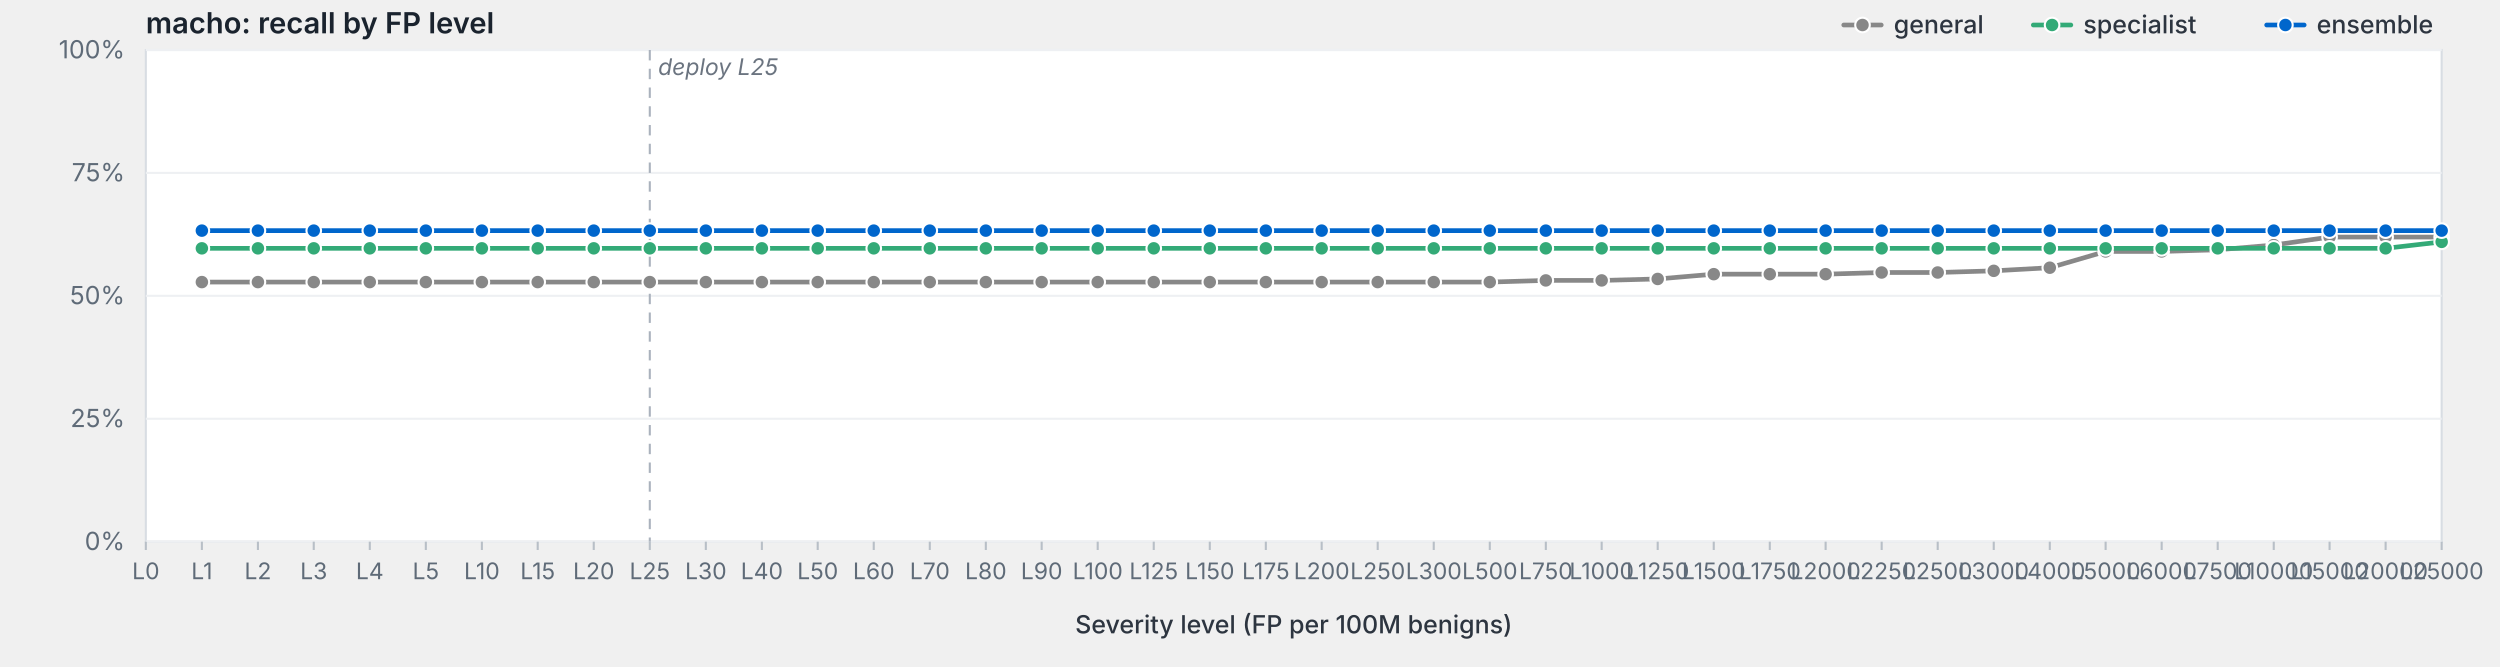
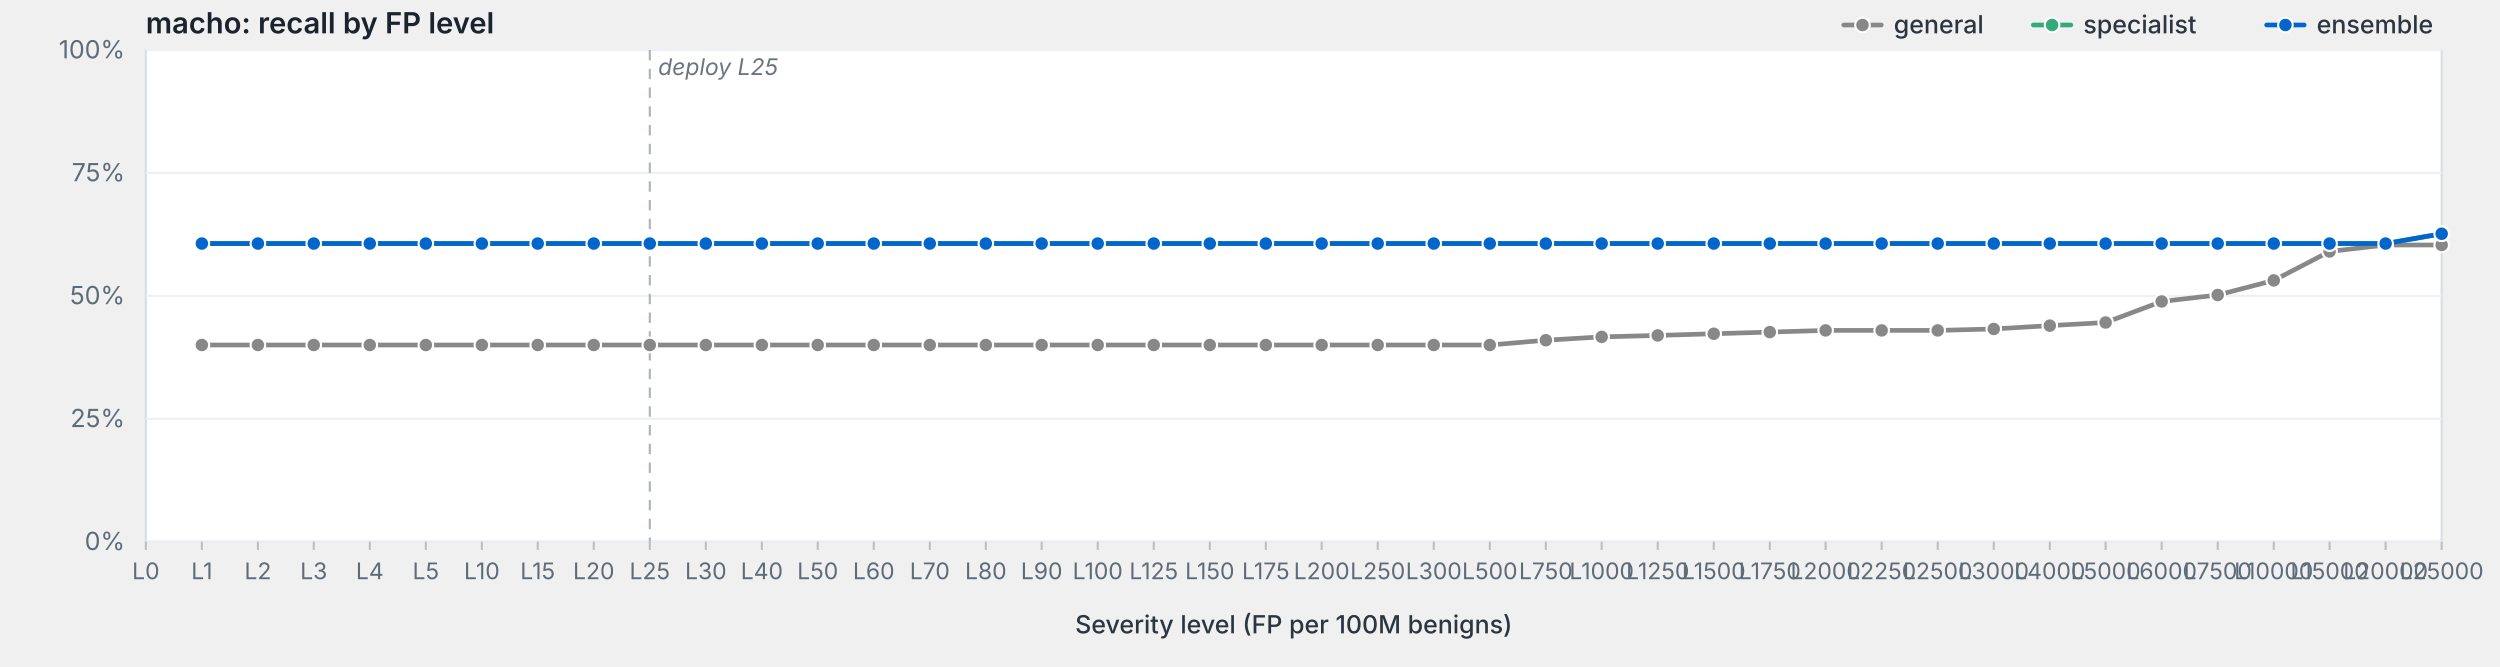
<svg xmlns="http://www.w3.org/2000/svg" viewBox="0 0 1200 320" width="1200" height="320" preserveAspectRatio="xMidYMid meet" role="img" aria-label="macho: recall by FP level">
  <style>svg { background: #fdfdfd; }.frame { fill: #fff; stroke: #d8dde3; stroke-width: 1; }.grid { stroke: #eef0f3; stroke-width: 1; }.tick { stroke: #b8bfc7; stroke-width: 1; }.axis-label { fill: #5f6b78; font-family: -apple-system, BlinkMacSystemFont, "Segoe UI", system-ui, sans-serif; font-size: 12px; }.x-label { fill: #5f6b78; font-family: -apple-system, BlinkMacSystemFont, "Segoe UI", system-ui, sans-serif; font-size: 11px; }.axis-title { fill: #2d3540; font-family: -apple-system, BlinkMacSystemFont, "Segoe UI", system-ui, sans-serif; font-size: 12px; font-weight: 500; }.title { fill: #1a232e; font-family: -apple-system, BlinkMacSystemFont, "Segoe UI", system-ui, sans-serif; font-size: 14px; font-weight: 600; }.deploy-marker { stroke: #aab2bd; stroke-width: 1; stroke-dasharray: 5,4; }.deploy-label { fill: #6b7480; font-family: -apple-system, BlinkMacSystemFont, "Segoe UI", system-ui, sans-serif; font-size: 11px; font-style: italic; }.curve { fill: none; stroke-width: 2.25; stroke-linejoin: round; stroke-linecap: round; }.marker { stroke: #fff; stroke-width: 1; }.legend-text { fill: #2d3540; font-family: -apple-system, BlinkMacSystemFont, "Segoe UI", system-ui, sans-serif; font-size: 12px; font-weight: 500; }</style>
  <text class="title" x="70" y="16">macho: recall by FP level</text>
  <rect class="frame" x="70" y="24" width="1102" height="236" />
  <line class="grid" x1="70" y1="260.0" x2="1172" y2="260.0" />
  <text class="axis-label" x="60" y="264.0" text-anchor="end">0%</text>
  <line class="grid" x1="70" y1="201.0" x2="1172" y2="201.0" />
  <text class="axis-label" x="60" y="205.0" text-anchor="end">25%</text>
  <line class="grid" x1="70" y1="142.0" x2="1172" y2="142.0" />
  <text class="axis-label" x="60" y="146.0" text-anchor="end">50%</text>
  <line class="grid" x1="70" y1="83.0" x2="1172" y2="83.0" />
  <text class="axis-label" x="60" y="87.0" text-anchor="end">75%</text>
  <line class="grid" x1="70" y1="24.0" x2="1172" y2="24.0" />
  <text class="axis-label" x="60" y="28.0" text-anchor="end">100%</text>
  <line class="deploy-marker" x1="311.9" y1="24" x2="311.9" y2="260" />
  <text class="deploy-label" x="315.9" y="36" text-anchor="start">deploy L25</text>
  <line class="tick" x1="70.0" y1="260" x2="70.0" y2="264" />
  <text class="x-label" x="70.0" y="278" text-anchor="middle">L0</text>
  <line class="tick" x1="96.9" y1="260" x2="96.9" y2="264" />
  <text class="x-label" x="96.9" y="278" text-anchor="middle">L1</text>
  <line class="tick" x1="123.8" y1="260" x2="123.8" y2="264" />
  <text class="x-label" x="123.8" y="278" text-anchor="middle">L2</text>
  <line class="tick" x1="150.6" y1="260" x2="150.6" y2="264" />
  <text class="x-label" x="150.6" y="278" text-anchor="middle">L3</text>
  <line class="tick" x1="177.5" y1="260" x2="177.5" y2="264" />
  <text class="x-label" x="177.5" y="278" text-anchor="middle">L4</text>
  <line class="tick" x1="204.4" y1="260" x2="204.4" y2="264" />
  <text class="x-label" x="204.4" y="278" text-anchor="middle">L5</text>
  <line class="tick" x1="231.3" y1="260" x2="231.3" y2="264" />
  <text class="x-label" x="231.3" y="278" text-anchor="middle">L10</text>
  <line class="tick" x1="258.1" y1="260" x2="258.1" y2="264" />
  <text class="x-label" x="258.1" y="278" text-anchor="middle">L15</text>
  <line class="tick" x1="285.0" y1="260" x2="285.0" y2="264" />
  <text class="x-label" x="285.0" y="278" text-anchor="middle">L20</text>
  <line class="tick" x1="311.9" y1="260" x2="311.9" y2="264" />
  <text class="x-label" x="311.9" y="278" text-anchor="middle">L25</text>
  <line class="tick" x1="338.8" y1="260" x2="338.8" y2="264" />
  <text class="x-label" x="338.8" y="278" text-anchor="middle">L30</text>
  <line class="tick" x1="365.7" y1="260" x2="365.7" y2="264" />
  <text class="x-label" x="365.7" y="278" text-anchor="middle">L40</text>
  <line class="tick" x1="392.5" y1="260" x2="392.5" y2="264" />
  <text class="x-label" x="392.5" y="278" text-anchor="middle">L50</text>
  <line class="tick" x1="419.4" y1="260" x2="419.4" y2="264" />
  <text class="x-label" x="419.4" y="278" text-anchor="middle">L60</text>
  <line class="tick" x1="446.3" y1="260" x2="446.3" y2="264" />
  <text class="x-label" x="446.3" y="278" text-anchor="middle">L70</text>
  <line class="tick" x1="473.2" y1="260" x2="473.2" y2="264" />
  <text class="x-label" x="473.2" y="278" text-anchor="middle">L80</text>
  <line class="tick" x1="500.0" y1="260" x2="500.0" y2="264" />
  <text class="x-label" x="500.0" y="278" text-anchor="middle">L90</text>
  <line class="tick" x1="526.9" y1="260" x2="526.9" y2="264" />
  <text class="x-label" x="526.9" y="278" text-anchor="middle">L100</text>
  <line class="tick" x1="553.8" y1="260" x2="553.8" y2="264" />
  <text class="x-label" x="553.8" y="278" text-anchor="middle">L125</text>
  <line class="tick" x1="580.7" y1="260" x2="580.7" y2="264" />
  <text class="x-label" x="580.7" y="278" text-anchor="middle">L150</text>
  <line class="tick" x1="607.6" y1="260" x2="607.6" y2="264" />
  <text class="x-label" x="607.6" y="278" text-anchor="middle">L175</text>
  <line class="tick" x1="634.4" y1="260" x2="634.4" y2="264" />
  <text class="x-label" x="634.4" y="278" text-anchor="middle">L200</text>
  <line class="tick" x1="661.3" y1="260" x2="661.3" y2="264" />
  <text class="x-label" x="661.3" y="278" text-anchor="middle">L250</text>
  <line class="tick" x1="688.2" y1="260" x2="688.2" y2="264" />
  <text class="x-label" x="688.2" y="278" text-anchor="middle">L300</text>
  <line class="tick" x1="715.1" y1="260" x2="715.1" y2="264" />
  <text class="x-label" x="715.1" y="278" text-anchor="middle">L500</text>
  <line class="tick" x1="742.0" y1="260" x2="742.0" y2="264" />
  <text class="x-label" x="742.0" y="278" text-anchor="middle">L750</text>
  <line class="tick" x1="768.8" y1="260" x2="768.8" y2="264" />
  <text class="x-label" x="768.8" y="278" text-anchor="middle">L1000</text>
  <line class="tick" x1="795.7" y1="260" x2="795.7" y2="264" />
  <text class="x-label" x="795.7" y="278" text-anchor="middle">L1250</text>
  <line class="tick" x1="822.6" y1="260" x2="822.6" y2="264" />
  <text class="x-label" x="822.6" y="278" text-anchor="middle">L1500</text>
  <line class="tick" x1="849.5" y1="260" x2="849.5" y2="264" />
  <text class="x-label" x="849.5" y="278" text-anchor="middle">L1750</text>
  <line class="tick" x1="876.3" y1="260" x2="876.3" y2="264" />
  <text class="x-label" x="876.3" y="278" text-anchor="middle">L2000</text>
  <line class="tick" x1="903.2" y1="260" x2="903.2" y2="264" />
  <text class="x-label" x="903.2" y="278" text-anchor="middle">L2250</text>
  <line class="tick" x1="930.1" y1="260" x2="930.1" y2="264" />
  <text class="x-label" x="930.1" y="278" text-anchor="middle">L2500</text>
  <line class="tick" x1="957.0" y1="260" x2="957.0" y2="264" />
  <text class="x-label" x="957.0" y="278" text-anchor="middle">L3000</text>
  <line class="tick" x1="983.9" y1="260" x2="983.9" y2="264" />
  <text class="x-label" x="983.9" y="278" text-anchor="middle">L4000</text>
  <line class="tick" x1="1010.7" y1="260" x2="1010.7" y2="264" />
  <text class="x-label" x="1010.7" y="278" text-anchor="middle">L5000</text>
  <line class="tick" x1="1037.6" y1="260" x2="1037.6" y2="264" />
  <text class="x-label" x="1037.6" y="278" text-anchor="middle">L6000</text>
  <line class="tick" x1="1064.5" y1="260" x2="1064.5" y2="264" />
  <text class="x-label" x="1064.5" y="278" text-anchor="middle">L7500</text>
  <line class="tick" x1="1091.4" y1="260" x2="1091.4" y2="264" />
  <text class="x-label" x="1091.4" y="278" text-anchor="middle">L10000</text>
  <line class="tick" x1="1118.2" y1="260" x2="1118.2" y2="264" />
  <text class="x-label" x="1118.2" y="278" text-anchor="middle">L15000</text>
  <line class="tick" x1="1145.1" y1="260" x2="1145.1" y2="264" />
  <text class="x-label" x="1145.1" y="278" text-anchor="middle">L20000</text>
  <line class="tick" x1="1172.0" y1="260" x2="1172.0" y2="264" />
  <text class="x-label" x="1172.0" y="278" text-anchor="middle">L25000</text>
  <text class="axis-title" x="621.0" y="304" text-anchor="middle">Severity level (FP per 100M benigns)</text>
-   <path class="curve" d="M96.9,135.4 L123.8,135.4 L150.6,135.4 L177.5,135.4 L204.4,135.4 L231.3,135.4 L258.1,135.4 L285.0,135.4 L311.9,135.4 L338.8,135.4 L365.7,135.4 L392.5,135.4 L419.4,135.4 L446.3,135.4 L473.2,135.4 L500.0,135.4 L526.9,135.4 L553.8,135.4 L580.7,135.4 L607.6,135.4 L634.4,135.4 L661.3,135.4 L688.2,135.4 L715.1,135.4 L742.0,134.6 L768.8,134.6 L795.7,133.9 L822.6,131.6 L849.5,131.6 L876.3,131.6 L903.2,130.8 L930.1,130.8 L957.0,130.0 L983.9,128.5 L1010.7,120.7 L1037.6,120.7 L1064.5,119.9 L1091.4,117.6 L1118.2,113.8 L1145.1,113.8 L1172.0,113.8" stroke="#888" />
-   <circle class="marker" cx="96.9" cy="135.4" r="3.5" fill="#888" />
-   <circle class="marker" cx="123.8" cy="135.4" r="3.5" fill="#888" />
-   <circle class="marker" cx="150.6" cy="135.4" r="3.5" fill="#888" />
-   <circle class="marker" cx="177.5" cy="135.4" r="3.5" fill="#888" />
-   <circle class="marker" cx="204.4" cy="135.4" r="3.5" fill="#888" />
-   <circle class="marker" cx="231.3" cy="135.4" r="3.5" fill="#888" />
-   <circle class="marker" cx="258.1" cy="135.4" r="3.5" fill="#888" />
-   <circle class="marker" cx="285.0" cy="135.4" r="3.5" fill="#888" />
-   <circle class="marker" cx="311.9" cy="135.4" r="3.5" fill="#888" />
-   <circle class="marker" cx="338.8" cy="135.4" r="3.5" fill="#888" />
-   <circle class="marker" cx="365.7" cy="135.4" r="3.5" fill="#888" />
-   <circle class="marker" cx="392.5" cy="135.4" r="3.5" fill="#888" />
-   <circle class="marker" cx="419.4" cy="135.4" r="3.5" fill="#888" />
-   <circle class="marker" cx="446.3" cy="135.4" r="3.5" fill="#888" />
-   <circle class="marker" cx="473.2" cy="135.4" r="3.5" fill="#888" />
-   <circle class="marker" cx="500.0" cy="135.4" r="3.5" fill="#888" />
-   <circle class="marker" cx="526.9" cy="135.4" r="3.5" fill="#888" />
-   <circle class="marker" cx="553.8" cy="135.4" r="3.5" fill="#888" />
-   <circle class="marker" cx="580.7" cy="135.4" r="3.5" fill="#888" />
-   <circle class="marker" cx="607.6" cy="135.4" r="3.5" fill="#888" />
-   <circle class="marker" cx="634.4" cy="135.4" r="3.5" fill="#888" />
-   <circle class="marker" cx="661.3" cy="135.4" r="3.5" fill="#888" />
-   <circle class="marker" cx="688.2" cy="135.4" r="3.5" fill="#888" />
-   <circle class="marker" cx="715.1" cy="135.4" r="3.5" fill="#888" />
-   <circle class="marker" cx="742.0" cy="134.6" r="3.5" fill="#888" />
-   <circle class="marker" cx="768.8" cy="134.6" r="3.5" fill="#888" />
-   <circle class="marker" cx="795.7" cy="133.9" r="3.5" fill="#888" />
-   <circle class="marker" cx="822.6" cy="131.6" r="3.5" fill="#888" />
-   <circle class="marker" cx="849.5" cy="131.6" r="3.5" fill="#888" />
-   <circle class="marker" cx="876.3" cy="131.6" r="3.5" fill="#888" />
-   <circle class="marker" cx="903.2" cy="130.8" r="3.5" fill="#888" />
-   <circle class="marker" cx="930.1" cy="130.8" r="3.5" fill="#888" />
-   <circle class="marker" cx="957.0" cy="130.0" r="3.5" fill="#888" />
-   <circle class="marker" cx="983.9" cy="128.5" r="3.5" fill="#888" />
-   <circle class="marker" cx="1010.7" cy="120.7" r="3.5" fill="#888" />
-   <circle class="marker" cx="1037.6" cy="120.7" r="3.5" fill="#888" />
-   <circle class="marker" cx="1064.5" cy="119.9" r="3.5" fill="#888" />
-   <circle class="marker" cx="1091.4" cy="117.6" r="3.5" fill="#888" />
-   <circle class="marker" cx="1118.2" cy="113.8" r="3.5" fill="#888" />
-   <circle class="marker" cx="1145.1" cy="113.8" r="3.5" fill="#888" />
-   <circle class="marker" cx="1172.0" cy="113.8" r="3.5" fill="#888" />
-   <path class="curve" d="M96.9,119.2 L123.8,119.2 L150.6,119.2 L177.5,119.2 L204.4,119.2 L231.3,119.2 L258.1,119.2 L285.0,119.2 L311.9,119.2 L338.8,119.2 L365.7,119.2 L392.5,119.2 L419.4,119.2 L446.3,119.2 L473.2,119.2 L500.0,119.2 L526.9,119.2 L553.8,119.2 L580.7,119.2 L607.6,119.2 L634.4,119.2 L661.3,119.2 L688.2,119.2 L715.1,119.2 L742.0,119.2 L768.8,119.2 L795.7,119.2 L822.6,119.2 L849.5,119.2 L876.3,119.2 L903.2,119.2 L930.1,119.2 L957.0,119.2 L983.9,119.2 L1010.7,119.2 L1037.6,119.2 L1064.5,119.2 L1091.4,119.2 L1118.2,119.2 L1145.1,119.2 L1172.0,116.1" stroke="#3a7" />
-   <circle class="marker" cx="96.9" cy="119.2" r="3.5" fill="#3a7" />
-   <circle class="marker" cx="123.8" cy="119.2" r="3.5" fill="#3a7" />
-   <circle class="marker" cx="150.6" cy="119.2" r="3.5" fill="#3a7" />
-   <circle class="marker" cx="177.5" cy="119.2" r="3.5" fill="#3a7" />
-   <circle class="marker" cx="204.4" cy="119.2" r="3.5" fill="#3a7" />
-   <circle class="marker" cx="231.3" cy="119.2" r="3.5" fill="#3a7" />
-   <circle class="marker" cx="258.1" cy="119.2" r="3.5" fill="#3a7" />
-   <circle class="marker" cx="285.0" cy="119.2" r="3.5" fill="#3a7" />
-   <circle class="marker" cx="311.9" cy="119.2" r="3.5" fill="#3a7" />
-   <circle class="marker" cx="338.8" cy="119.2" r="3.5" fill="#3a7" />
-   <circle class="marker" cx="365.7" cy="119.2" r="3.5" fill="#3a7" />
-   <circle class="marker" cx="392.5" cy="119.2" r="3.5" fill="#3a7" />
-   <circle class="marker" cx="419.4" cy="119.2" r="3.5" fill="#3a7" />
-   <circle class="marker" cx="446.3" cy="119.2" r="3.5" fill="#3a7" />
-   <circle class="marker" cx="473.2" cy="119.2" r="3.5" fill="#3a7" />
-   <circle class="marker" cx="500.0" cy="119.2" r="3.5" fill="#3a7" />
-   <circle class="marker" cx="526.9" cy="119.2" r="3.5" fill="#3a7" />
-   <circle class="marker" cx="553.8" cy="119.2" r="3.5" fill="#3a7" />
-   <circle class="marker" cx="580.7" cy="119.2" r="3.5" fill="#3a7" />
-   <circle class="marker" cx="607.6" cy="119.2" r="3.5" fill="#3a7" />
-   <circle class="marker" cx="634.4" cy="119.2" r="3.5" fill="#3a7" />
-   <circle class="marker" cx="661.3" cy="119.2" r="3.5" fill="#3a7" />
-   <circle class="marker" cx="688.2" cy="119.2" r="3.5" fill="#3a7" />
-   <circle class="marker" cx="715.1" cy="119.2" r="3.5" fill="#3a7" />
-   <circle class="marker" cx="742.0" cy="119.2" r="3.5" fill="#3a7" />
-   <circle class="marker" cx="768.8" cy="119.2" r="3.5" fill="#3a7" />
-   <circle class="marker" cx="795.7" cy="119.2" r="3.5" fill="#3a7" />
-   <circle class="marker" cx="822.6" cy="119.2" r="3.5" fill="#3a7" />
-   <circle class="marker" cx="849.5" cy="119.2" r="3.5" fill="#3a7" />
-   <circle class="marker" cx="876.3" cy="119.2" r="3.5" fill="#3a7" />
-   <circle class="marker" cx="903.2" cy="119.2" r="3.5" fill="#3a7" />
-   <circle class="marker" cx="930.1" cy="119.2" r="3.5" fill="#3a7" />
-   <circle class="marker" cx="957.0" cy="119.2" r="3.5" fill="#3a7" />
-   <circle class="marker" cx="983.9" cy="119.2" r="3.5" fill="#3a7" />
-   <circle class="marker" cx="1010.7" cy="119.2" r="3.5" fill="#3a7" />
-   <circle class="marker" cx="1037.6" cy="119.2" r="3.5" fill="#3a7" />
-   <circle class="marker" cx="1064.5" cy="119.2" r="3.5" fill="#3a7" />
-   <circle class="marker" cx="1091.4" cy="119.2" r="3.5" fill="#3a7" />
-   <circle class="marker" cx="1118.2" cy="119.2" r="3.5" fill="#3a7" />
-   <circle class="marker" cx="1145.1" cy="119.2" r="3.5" fill="#3a7" />
-   <circle class="marker" cx="1172.0" cy="116.1" r="3.5" fill="#3a7" />
-   <path class="curve" d="M96.9,110.7 L123.8,110.7 L150.6,110.7 L177.5,110.7 L204.4,110.7 L231.3,110.7 L258.1,110.7 L285.0,110.7 L311.9,110.7 L338.8,110.7 L365.7,110.7 L392.5,110.7 L419.4,110.7 L446.3,110.7 L473.2,110.7 L500.0,110.7 L526.9,110.7 L553.8,110.7 L580.7,110.7 L607.6,110.7 L634.4,110.7 L661.3,110.7 L688.2,110.7 L715.1,110.7 L742.0,110.7 L768.8,110.7 L795.7,110.7 L822.6,110.7 L849.5,110.7 L876.3,110.7 L903.2,110.7 L930.1,110.7 L957.0,110.7 L983.9,110.7 L1010.7,110.7 L1037.6,110.7 L1064.5,110.7 L1091.4,110.7 L1118.2,110.7 L1145.1,110.7 L1172.0,110.7" stroke="#06c" />
-   <circle class="marker" cx="96.9" cy="110.7" r="3.5" fill="#06c" />
-   <circle class="marker" cx="123.8" cy="110.7" r="3.5" fill="#06c" />
-   <circle class="marker" cx="150.6" cy="110.7" r="3.5" fill="#06c" />
-   <circle class="marker" cx="177.5" cy="110.7" r="3.5" fill="#06c" />
-   <circle class="marker" cx="204.4" cy="110.7" r="3.5" fill="#06c" />
-   <circle class="marker" cx="231.3" cy="110.7" r="3.5" fill="#06c" />
-   <circle class="marker" cx="258.1" cy="110.7" r="3.5" fill="#06c" />
-   <circle class="marker" cx="285.0" cy="110.7" r="3.5" fill="#06c" />
-   <circle class="marker" cx="311.9" cy="110.7" r="3.5" fill="#06c" />
-   <circle class="marker" cx="338.8" cy="110.7" r="3.5" fill="#06c" />
-   <circle class="marker" cx="365.7" cy="110.7" r="3.5" fill="#06c" />
-   <circle class="marker" cx="392.5" cy="110.7" r="3.5" fill="#06c" />
-   <circle class="marker" cx="419.4" cy="110.7" r="3.5" fill="#06c" />
-   <circle class="marker" cx="446.3" cy="110.7" r="3.5" fill="#06c" />
-   <circle class="marker" cx="473.2" cy="110.7" r="3.5" fill="#06c" />
-   <circle class="marker" cx="500.0" cy="110.7" r="3.5" fill="#06c" />
-   <circle class="marker" cx="526.9" cy="110.7" r="3.5" fill="#06c" />
-   <circle class="marker" cx="553.8" cy="110.7" r="3.5" fill="#06c" />
-   <circle class="marker" cx="580.7" cy="110.7" r="3.5" fill="#06c" />
-   <circle class="marker" cx="607.6" cy="110.7" r="3.5" fill="#06c" />
-   <circle class="marker" cx="634.4" cy="110.7" r="3.5" fill="#06c" />
-   <circle class="marker" cx="661.3" cy="110.7" r="3.5" fill="#06c" />
-   <circle class="marker" cx="688.2" cy="110.7" r="3.5" fill="#06c" />
-   <circle class="marker" cx="715.1" cy="110.7" r="3.5" fill="#06c" />
-   <circle class="marker" cx="742.0" cy="110.7" r="3.5" fill="#06c" />
-   <circle class="marker" cx="768.8" cy="110.7" r="3.5" fill="#06c" />
-   <circle class="marker" cx="795.7" cy="110.7" r="3.5" fill="#06c" />
-   <circle class="marker" cx="822.6" cy="110.7" r="3.5" fill="#06c" />
-   <circle class="marker" cx="849.5" cy="110.7" r="3.5" fill="#06c" />
-   <circle class="marker" cx="876.3" cy="110.7" r="3.5" fill="#06c" />
-   <circle class="marker" cx="903.2" cy="110.7" r="3.5" fill="#06c" />
-   <circle class="marker" cx="930.1" cy="110.7" r="3.5" fill="#06c" />
-   <circle class="marker" cx="957.0" cy="110.7" r="3.5" fill="#06c" />
-   <circle class="marker" cx="983.9" cy="110.7" r="3.5" fill="#06c" />
-   <circle class="marker" cx="1010.7" cy="110.7" r="3.5" fill="#06c" />
-   <circle class="marker" cx="1037.6" cy="110.7" r="3.5" fill="#06c" />
-   <circle class="marker" cx="1064.5" cy="110.7" r="3.5" fill="#06c" />
-   <circle class="marker" cx="1091.4" cy="110.7" r="3.5" fill="#06c" />
-   <circle class="marker" cx="1118.2" cy="110.7" r="3.5" fill="#06c" />
-   <circle class="marker" cx="1145.1" cy="110.7" r="3.5" fill="#06c" />
-   <circle class="marker" cx="1172.0" cy="110.7" r="3.5" fill="#06c" />
+   <path class="curve" d="M96.9,165.6 L123.8,165.6 L150.6,165.6 L177.5,165.6 L204.4,165.6 L231.3,165.6 L258.1,165.6 L285.0,165.6 L311.9,165.6 L338.8,165.6 L365.7,165.6 L392.5,165.6 L419.4,165.6 L446.3,165.6 L473.2,165.6 L500.0,165.6 L526.9,165.6 L553.8,165.6 L580.7,165.6 L607.6,165.6 L634.4,165.6 L661.3,165.6 L688.2,165.6 L715.1,165.6 L742.0,163.3 L768.8,161.7 L795.7,161.0 L822.6,160.2 L849.5,159.4 L876.3,158.6 L903.2,158.6 L930.1,158.6 L957.0,157.9 L983.9,156.3 L1010.7,154.8 L1037.6,144.7 L1064.5,141.6 L1091.4,134.6 L1118.2,120.7 L1145.1,117.6 L1172.0,117.6" stroke="#888" />
+   <circle class="marker" cx="96.9" cy="165.6" r="3.5" fill="#888" />
+   <circle class="marker" cx="123.8" cy="165.6" r="3.5" fill="#888" />
+   <circle class="marker" cx="150.6" cy="165.6" r="3.5" fill="#888" />
+   <circle class="marker" cx="177.5" cy="165.6" r="3.5" fill="#888" />
+   <circle class="marker" cx="204.4" cy="165.6" r="3.5" fill="#888" />
+   <circle class="marker" cx="231.3" cy="165.6" r="3.5" fill="#888" />
+   <circle class="marker" cx="258.1" cy="165.6" r="3.5" fill="#888" />
+   <circle class="marker" cx="285.0" cy="165.6" r="3.5" fill="#888" />
+   <circle class="marker" cx="311.9" cy="165.6" r="3.5" fill="#888" />
+   <circle class="marker" cx="338.8" cy="165.6" r="3.5" fill="#888" />
+   <circle class="marker" cx="365.7" cy="165.6" r="3.5" fill="#888" />
+   <circle class="marker" cx="392.5" cy="165.6" r="3.5" fill="#888" />
+   <circle class="marker" cx="419.4" cy="165.6" r="3.5" fill="#888" />
+   <circle class="marker" cx="446.3" cy="165.6" r="3.5" fill="#888" />
+   <circle class="marker" cx="473.2" cy="165.6" r="3.5" fill="#888" />
+   <circle class="marker" cx="500.0" cy="165.6" r="3.5" fill="#888" />
+   <circle class="marker" cx="526.9" cy="165.6" r="3.5" fill="#888" />
+   <circle class="marker" cx="553.8" cy="165.6" r="3.5" fill="#888" />
+   <circle class="marker" cx="580.7" cy="165.6" r="3.5" fill="#888" />
+   <circle class="marker" cx="607.6" cy="165.6" r="3.5" fill="#888" />
+   <circle class="marker" cx="634.4" cy="165.6" r="3.5" fill="#888" />
+   <circle class="marker" cx="661.3" cy="165.6" r="3.5" fill="#888" />
+   <circle class="marker" cx="688.2" cy="165.6" r="3.5" fill="#888" />
+   <circle class="marker" cx="715.1" cy="165.6" r="3.5" fill="#888" />
+   <circle class="marker" cx="742.0" cy="163.3" r="3.5" fill="#888" />
+   <circle class="marker" cx="768.8" cy="161.7" r="3.5" fill="#888" />
+   <circle class="marker" cx="795.7" cy="161.0" r="3.5" fill="#888" />
+   <circle class="marker" cx="822.6" cy="160.2" r="3.5" fill="#888" />
+   <circle class="marker" cx="849.5" cy="159.4" r="3.5" fill="#888" />
+   <circle class="marker" cx="876.3" cy="158.6" r="3.5" fill="#888" />
+   <circle class="marker" cx="903.2" cy="158.6" r="3.5" fill="#888" />
+   <circle class="marker" cx="930.1" cy="158.6" r="3.5" fill="#888" />
+   <circle class="marker" cx="957.0" cy="157.9" r="3.5" fill="#888" />
+   <circle class="marker" cx="983.9" cy="156.3" r="3.5" fill="#888" />
+   <circle class="marker" cx="1010.7" cy="154.8" r="3.5" fill="#888" />
+   <circle class="marker" cx="1037.6" cy="144.7" r="3.5" fill="#888" />
+   <circle class="marker" cx="1064.5" cy="141.6" r="3.5" fill="#888" />
+   <circle class="marker" cx="1091.4" cy="134.6" r="3.5" fill="#888" />
+   <circle class="marker" cx="1118.2" cy="120.7" r="3.5" fill="#888" />
+   <circle class="marker" cx="1145.1" cy="117.6" r="3.5" fill="#888" />
+   <circle class="marker" cx="1172.0" cy="117.6" r="3.5" fill="#888" />
+   <path class="curve" d="M96.9,116.9 L123.8,116.9 L150.6,116.9 L177.5,116.9 L204.4,116.9 L231.3,116.9 L258.1,116.9 L285.0,116.9 L311.9,116.9 L338.8,116.9 L365.7,116.9 L392.5,116.9 L419.4,116.9 L446.3,116.9 L473.2,116.9 L500.0,116.9 L526.9,116.9 L553.8,116.9 L580.7,116.9 L607.6,116.9 L634.4,116.9 L661.3,116.9 L688.2,116.9 L715.1,116.9 L742.0,116.9 L768.8,116.9 L795.7,116.9 L822.6,116.9 L849.5,116.9 L876.3,116.9 L903.2,116.9 L930.1,116.9 L957.0,116.9 L983.9,116.9 L1010.7,116.9 L1037.6,116.9 L1064.5,116.9 L1091.4,116.9 L1118.2,116.9 L1145.1,116.9 L1172.0,112.2" stroke="#3a7" />
+   <circle class="marker" cx="96.9" cy="116.9" r="3.5" fill="#3a7" />
+   <circle class="marker" cx="123.8" cy="116.9" r="3.5" fill="#3a7" />
+   <circle class="marker" cx="150.6" cy="116.9" r="3.5" fill="#3a7" />
+   <circle class="marker" cx="177.5" cy="116.9" r="3.5" fill="#3a7" />
+   <circle class="marker" cx="204.4" cy="116.9" r="3.5" fill="#3a7" />
+   <circle class="marker" cx="231.3" cy="116.9" r="3.5" fill="#3a7" />
+   <circle class="marker" cx="258.1" cy="116.9" r="3.5" fill="#3a7" />
+   <circle class="marker" cx="285.0" cy="116.9" r="3.5" fill="#3a7" />
+   <circle class="marker" cx="311.9" cy="116.9" r="3.5" fill="#3a7" />
+   <circle class="marker" cx="338.8" cy="116.9" r="3.5" fill="#3a7" />
+   <circle class="marker" cx="365.7" cy="116.9" r="3.5" fill="#3a7" />
+   <circle class="marker" cx="392.5" cy="116.9" r="3.5" fill="#3a7" />
+   <circle class="marker" cx="419.4" cy="116.9" r="3.5" fill="#3a7" />
+   <circle class="marker" cx="446.3" cy="116.9" r="3.5" fill="#3a7" />
+   <circle class="marker" cx="473.2" cy="116.9" r="3.5" fill="#3a7" />
+   <circle class="marker" cx="500.0" cy="116.9" r="3.5" fill="#3a7" />
+   <circle class="marker" cx="526.9" cy="116.9" r="3.5" fill="#3a7" />
+   <circle class="marker" cx="553.8" cy="116.9" r="3.5" fill="#3a7" />
+   <circle class="marker" cx="580.7" cy="116.9" r="3.5" fill="#3a7" />
+   <circle class="marker" cx="607.6" cy="116.9" r="3.5" fill="#3a7" />
+   <circle class="marker" cx="634.4" cy="116.9" r="3.5" fill="#3a7" />
+   <circle class="marker" cx="661.3" cy="116.9" r="3.5" fill="#3a7" />
+   <circle class="marker" cx="688.2" cy="116.9" r="3.5" fill="#3a7" />
+   <circle class="marker" cx="715.1" cy="116.9" r="3.5" fill="#3a7" />
+   <circle class="marker" cx="742.0" cy="116.9" r="3.5" fill="#3a7" />
+   <circle class="marker" cx="768.8" cy="116.9" r="3.5" fill="#3a7" />
+   <circle class="marker" cx="795.7" cy="116.9" r="3.5" fill="#3a7" />
+   <circle class="marker" cx="822.6" cy="116.9" r="3.5" fill="#3a7" />
+   <circle class="marker" cx="849.5" cy="116.9" r="3.5" fill="#3a7" />
+   <circle class="marker" cx="876.3" cy="116.9" r="3.5" fill="#3a7" />
+   <circle class="marker" cx="903.2" cy="116.9" r="3.5" fill="#3a7" />
+   <circle class="marker" cx="930.1" cy="116.9" r="3.5" fill="#3a7" />
+   <circle class="marker" cx="957.0" cy="116.9" r="3.5" fill="#3a7" />
+   <circle class="marker" cx="983.9" cy="116.9" r="3.5" fill="#3a7" />
+   <circle class="marker" cx="1010.7" cy="116.9" r="3.5" fill="#3a7" />
+   <circle class="marker" cx="1037.6" cy="116.9" r="3.5" fill="#3a7" />
+   <circle class="marker" cx="1064.5" cy="116.9" r="3.5" fill="#3a7" />
+   <circle class="marker" cx="1091.4" cy="116.9" r="3.5" fill="#3a7" />
+   <circle class="marker" cx="1118.2" cy="116.9" r="3.5" fill="#3a7" />
+   <circle class="marker" cx="1145.1" cy="116.9" r="3.5" fill="#3a7" />
+   <circle class="marker" cx="1172.0" cy="112.2" r="3.5" fill="#3a7" />
+   <path class="curve" d="M96.9,116.9 L123.8,116.9 L150.6,116.9 L177.5,116.9 L204.4,116.9 L231.3,116.9 L258.1,116.9 L285.0,116.9 L311.9,116.9 L338.8,116.9 L365.7,116.9 L392.5,116.9 L419.4,116.9 L446.3,116.9 L473.2,116.9 L500.0,116.9 L526.9,116.9 L553.8,116.9 L580.7,116.9 L607.6,116.9 L634.4,116.9 L661.3,116.9 L688.2,116.9 L715.1,116.9 L742.0,116.9 L768.8,116.9 L795.7,116.9 L822.6,116.9 L849.5,116.9 L876.3,116.9 L903.2,116.9 L930.1,116.9 L957.0,116.9 L983.9,116.9 L1010.7,116.9 L1037.6,116.9 L1064.5,116.9 L1091.4,116.9 L1118.2,116.9 L1145.1,116.9 L1172.0,112.2" stroke="#06c" />
+   <circle class="marker" cx="96.9" cy="116.9" r="3.5" fill="#06c" />
+   <circle class="marker" cx="123.8" cy="116.9" r="3.5" fill="#06c" />
+   <circle class="marker" cx="150.6" cy="116.9" r="3.5" fill="#06c" />
+   <circle class="marker" cx="177.5" cy="116.9" r="3.5" fill="#06c" />
+   <circle class="marker" cx="204.4" cy="116.9" r="3.5" fill="#06c" />
+   <circle class="marker" cx="231.3" cy="116.9" r="3.5" fill="#06c" />
+   <circle class="marker" cx="258.1" cy="116.9" r="3.5" fill="#06c" />
+   <circle class="marker" cx="285.0" cy="116.9" r="3.5" fill="#06c" />
+   <circle class="marker" cx="311.9" cy="116.9" r="3.5" fill="#06c" />
+   <circle class="marker" cx="338.8" cy="116.9" r="3.5" fill="#06c" />
+   <circle class="marker" cx="365.7" cy="116.9" r="3.5" fill="#06c" />
+   <circle class="marker" cx="392.5" cy="116.9" r="3.5" fill="#06c" />
+   <circle class="marker" cx="419.4" cy="116.9" r="3.5" fill="#06c" />
+   <circle class="marker" cx="446.3" cy="116.9" r="3.5" fill="#06c" />
+   <circle class="marker" cx="473.2" cy="116.9" r="3.5" fill="#06c" />
+   <circle class="marker" cx="500.0" cy="116.9" r="3.5" fill="#06c" />
+   <circle class="marker" cx="526.9" cy="116.9" r="3.5" fill="#06c" />
+   <circle class="marker" cx="553.8" cy="116.9" r="3.5" fill="#06c" />
+   <circle class="marker" cx="580.7" cy="116.9" r="3.5" fill="#06c" />
+   <circle class="marker" cx="607.6" cy="116.9" r="3.5" fill="#06c" />
+   <circle class="marker" cx="634.4" cy="116.9" r="3.5" fill="#06c" />
+   <circle class="marker" cx="661.3" cy="116.9" r="3.5" fill="#06c" />
+   <circle class="marker" cx="688.2" cy="116.9" r="3.5" fill="#06c" />
+   <circle class="marker" cx="715.1" cy="116.9" r="3.5" fill="#06c" />
+   <circle class="marker" cx="742.0" cy="116.9" r="3.5" fill="#06c" />
+   <circle class="marker" cx="768.8" cy="116.9" r="3.5" fill="#06c" />
+   <circle class="marker" cx="795.7" cy="116.9" r="3.5" fill="#06c" />
+   <circle class="marker" cx="822.6" cy="116.9" r="3.5" fill="#06c" />
+   <circle class="marker" cx="849.5" cy="116.9" r="3.5" fill="#06c" />
+   <circle class="marker" cx="876.3" cy="116.9" r="3.5" fill="#06c" />
+   <circle class="marker" cx="903.2" cy="116.9" r="3.5" fill="#06c" />
+   <circle class="marker" cx="930.1" cy="116.9" r="3.5" fill="#06c" />
+   <circle class="marker" cx="957.0" cy="116.9" r="3.5" fill="#06c" />
+   <circle class="marker" cx="983.9" cy="116.9" r="3.5" fill="#06c" />
+   <circle class="marker" cx="1010.7" cy="116.9" r="3.5" fill="#06c" />
+   <circle class="marker" cx="1037.6" cy="116.9" r="3.5" fill="#06c" />
+   <circle class="marker" cx="1064.5" cy="116.9" r="3.5" fill="#06c" />
+   <circle class="marker" cx="1091.4" cy="116.9" r="3.5" fill="#06c" />
+   <circle class="marker" cx="1118.2" cy="116.9" r="3.5" fill="#06c" />
+   <circle class="marker" cx="1145.1" cy="116.9" r="3.5" fill="#06c" />
+   <circle class="marker" cx="1172.0" cy="112.2" r="3.5" fill="#06c" />
  <line x1="1088.0" y1="12.0" x2="1106.0" y2="12.0" stroke="#06c" stroke-width="2.25" stroke-linecap="round" />
  <circle cx="1097.0" cy="12.0" r="3.5" fill="#06c" stroke="#fff" stroke-width="1" />
  <text class="legend-text" x="1112.0" y="16.0">ensemble</text>
  <line x1="976.0" y1="12.0" x2="994.0" y2="12.0" stroke="#3a7" stroke-width="2.25" stroke-linecap="round" />
  <circle cx="985.0" cy="12.0" r="3.5" fill="#3a7" stroke="#fff" stroke-width="1" />
  <text class="legend-text" x="1000.0" y="16.0">specialist</text>
  <line x1="885.0" y1="12.0" x2="903.0" y2="12.0" stroke="#888" stroke-width="2.25" stroke-linecap="round" />
  <circle cx="894.0" cy="12.0" r="3.5" fill="#888" stroke="#fff" stroke-width="1" />
  <text class="legend-text" x="909.0" y="16.0">general</text>
</svg>
